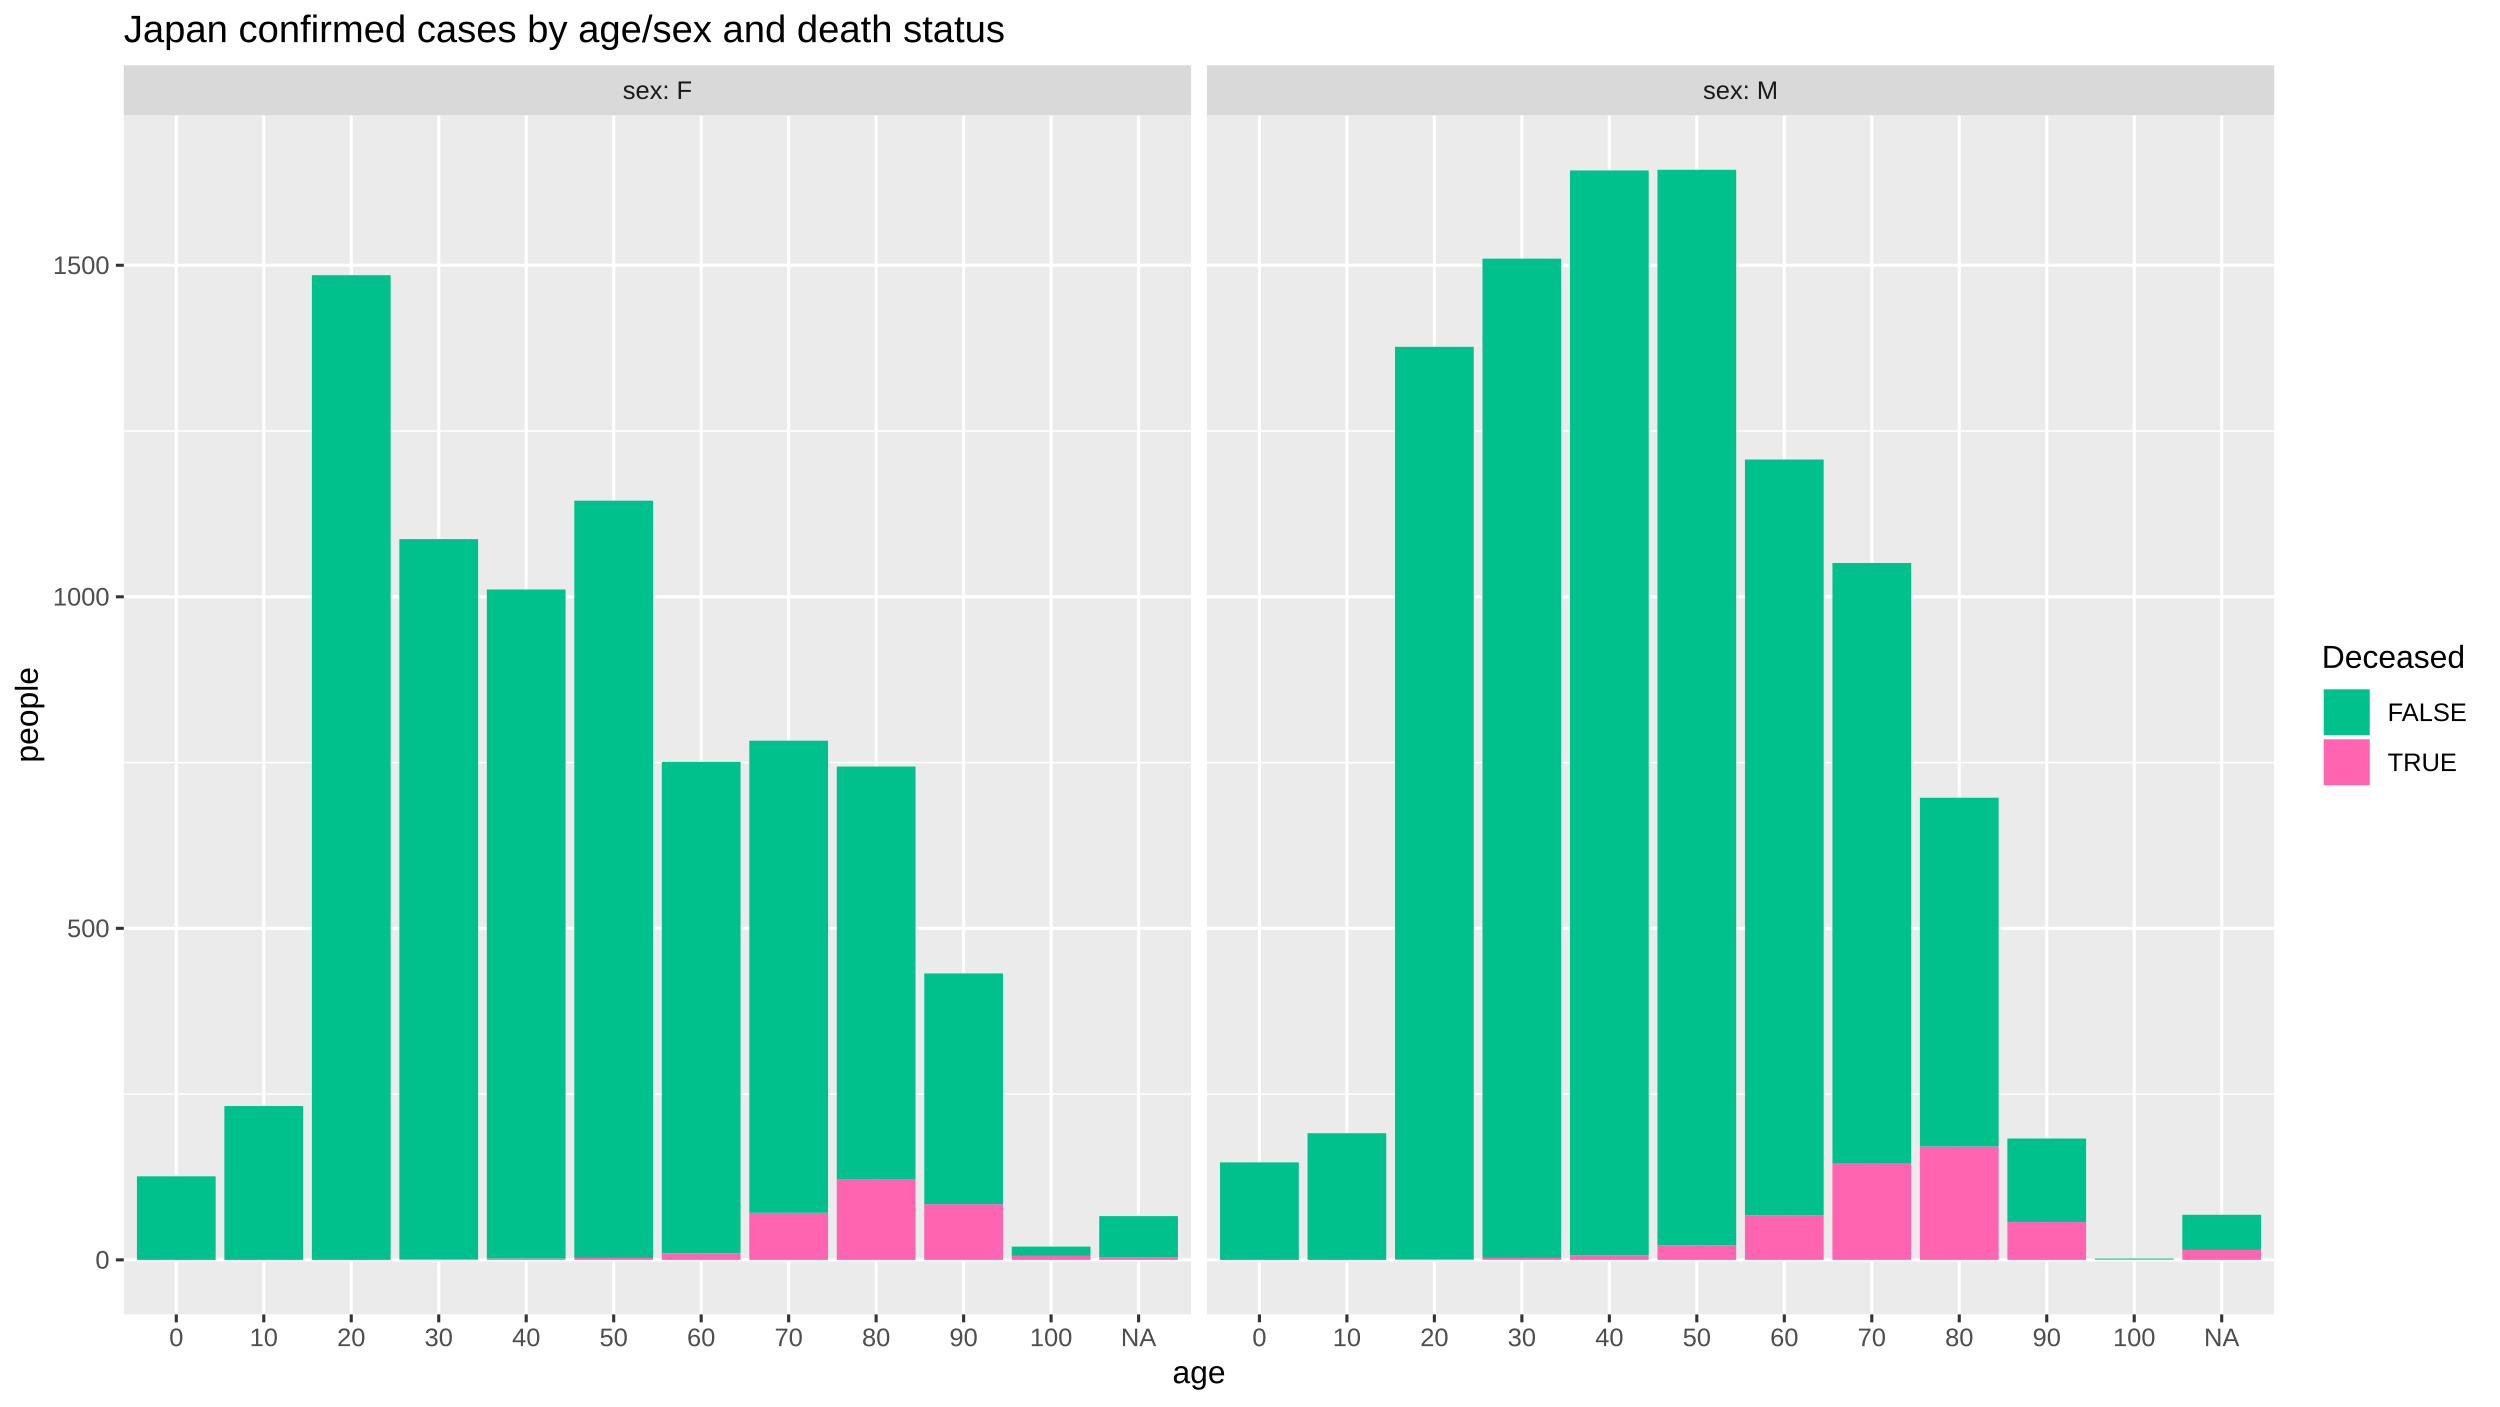
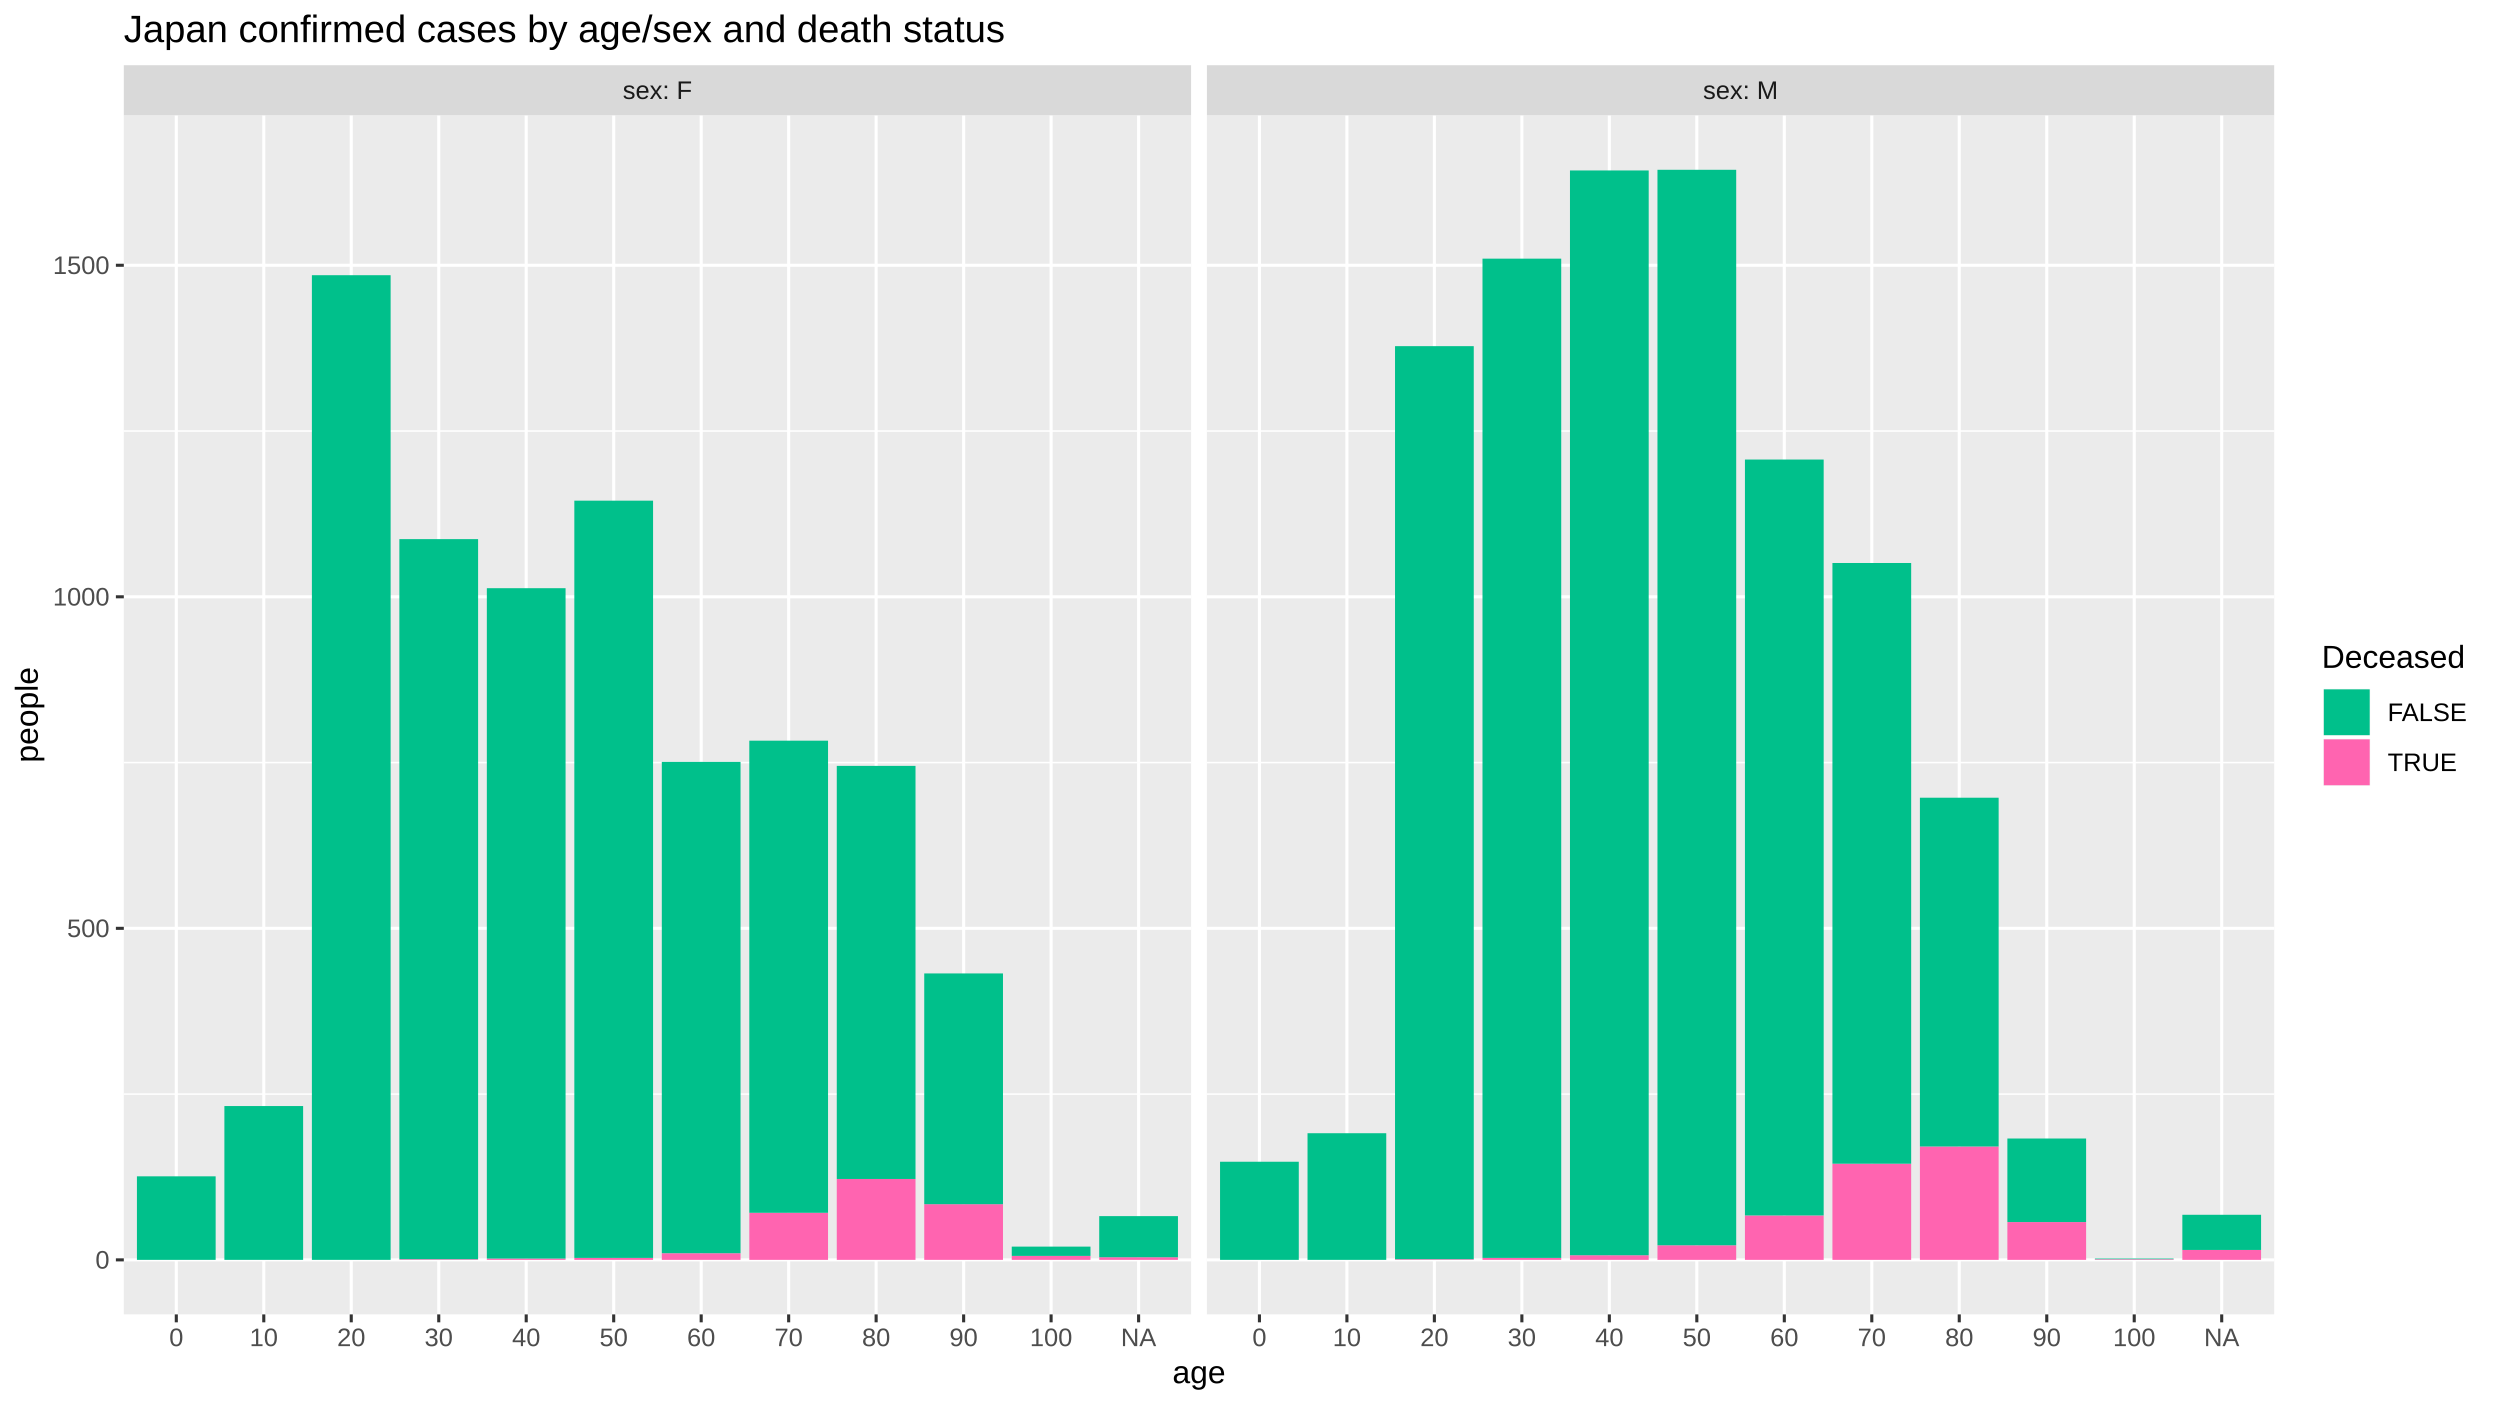
<svg xmlns="http://www.w3.org/2000/svg" viewBox="0 0 864.00 486.00">
  <defs>
    <style type="text/css">
    line, polyline, polygon, path, rect, circle {
      fill: none;
      stroke: #000000;
      stroke-linecap: round;
      stroke-linejoin: round;
      stroke-miterlimit: 10.00;
    }
  </style>
  </defs>
  <rect width="100%" height="100%" style="stroke: none; fill: #FFFFFF;" />
  <rect x="0.00" y="-0" width="864.00" height="486.00" style="stroke-width: 1.07; stroke: #FFFFFF; fill: #FFFFFF;" />
  <defs>
    <clipPath id="cpNDIuNzl8NDExLjY0fDQ1NC4yNXwzOS44NA==">
      <rect x="42.79" y="39.84" width="368.85" height="414.40" />
    </clipPath>
  </defs>
  <rect x="42.79" y="39.84" width="368.85" height="414.40" style="stroke-width: 1.07; stroke: none; fill: #EBEBEB;" clip-path="url(#cpNDIuNzl8NDExLjY0fDQ1NC4yNXwzOS44NA==)" />
  <polyline points="42.79,378.12 411.64,378.12 " style="stroke-width: 0.53; stroke: #FFFFFF; stroke-linecap: butt;" clip-path="url(#cpNDIuNzl8NDExLjY0fDQ1NC4yNXwzOS44NA==)" />
  <polyline points="42.79,263.54 411.64,263.54 " style="stroke-width: 0.53; stroke: #FFFFFF; stroke-linecap: butt;" clip-path="url(#cpNDIuNzl8NDExLjY0fDQ1NC4yNXwzOS44NA==)" />
  <polyline points="42.79,148.97 411.64,148.97 " style="stroke-width: 0.53; stroke: #FFFFFF; stroke-linecap: butt;" clip-path="url(#cpNDIuNzl8NDExLjY0fDQ1NC4yNXwzOS44NA==)" />
  <polyline points="42.79,435.41 411.64,435.41 " style="stroke-width: 1.07; stroke: #FFFFFF; stroke-linecap: butt;" clip-path="url(#cpNDIuNzl8NDExLjY0fDQ1NC4yNXwzOS44NA==)" />
  <polyline points="42.79,320.83 411.64,320.83 " style="stroke-width: 1.07; stroke: #FFFFFF; stroke-linecap: butt;" clip-path="url(#cpNDIuNzl8NDExLjY0fDQ1NC4yNXwzOS44NA==)" />
  <polyline points="42.79,206.25 411.64,206.25 " style="stroke-width: 1.07; stroke: #FFFFFF; stroke-linecap: butt;" clip-path="url(#cpNDIuNzl8NDExLjY0fDQ1NC4yNXwzOS44NA==)" />
  <polyline points="42.79,91.68 411.64,91.68 " style="stroke-width: 1.07; stroke: #FFFFFF; stroke-linecap: butt;" clip-path="url(#cpNDIuNzl8NDExLjY0fDQ1NC4yNXwzOS44NA==)" />
  <polyline points="60.93,454.25 60.93,39.84 " style="stroke-width: 1.07; stroke: #FFFFFF; stroke-linecap: butt;" clip-path="url(#cpNDIuNzl8NDExLjY0fDQ1NC4yNXwzOS44NA==)" />
  <polyline points="91.16,454.25 91.16,39.84 " style="stroke-width: 1.07; stroke: #FFFFFF; stroke-linecap: butt;" clip-path="url(#cpNDIuNzl8NDExLjY0fDQ1NC4yNXwzOS44NA==)" />
  <polyline points="121.39,454.25 121.39,39.84 " style="stroke-width: 1.07; stroke: #FFFFFF; stroke-linecap: butt;" clip-path="url(#cpNDIuNzl8NDExLjY0fDQ1NC4yNXwzOS44NA==)" />
  <polyline points="151.63,454.25 151.63,39.84 " style="stroke-width: 1.07; stroke: #FFFFFF; stroke-linecap: butt;" clip-path="url(#cpNDIuNzl8NDExLjY0fDQ1NC4yNXwzOS44NA==)" />
  <polyline points="181.86,454.25 181.86,39.84 " style="stroke-width: 1.07; stroke: #FFFFFF; stroke-linecap: butt;" clip-path="url(#cpNDIuNzl8NDExLjY0fDQ1NC4yNXwzOS44NA==)" />
  <polyline points="212.09,454.25 212.09,39.84 " style="stroke-width: 1.07; stroke: #FFFFFF; stroke-linecap: butt;" clip-path="url(#cpNDIuNzl8NDExLjY0fDQ1NC4yNXwzOS44NA==)" />
  <polyline points="242.33,454.25 242.33,39.84 " style="stroke-width: 1.07; stroke: #FFFFFF; stroke-linecap: butt;" clip-path="url(#cpNDIuNzl8NDExLjY0fDQ1NC4yNXwzOS44NA==)" />
  <polyline points="272.56,454.25 272.56,39.84 " style="stroke-width: 1.07; stroke: #FFFFFF; stroke-linecap: butt;" clip-path="url(#cpNDIuNzl8NDExLjY0fDQ1NC4yNXwzOS44NA==)" />
  <polyline points="302.79,454.25 302.79,39.84 " style="stroke-width: 1.07; stroke: #FFFFFF; stroke-linecap: butt;" clip-path="url(#cpNDIuNzl8NDExLjY0fDQ1NC4yNXwzOS44NA==)" />
  <polyline points="333.03,454.25 333.03,39.84 " style="stroke-width: 1.07; stroke: #FFFFFF; stroke-linecap: butt;" clip-path="url(#cpNDIuNzl8NDExLjY0fDQ1NC4yNXwzOS44NA==)" />
  <polyline points="363.26,454.25 363.26,39.84 " style="stroke-width: 1.07; stroke: #FFFFFF; stroke-linecap: butt;" clip-path="url(#cpNDIuNzl8NDExLjY0fDQ1NC4yNXwzOS44NA==)" />
  <polyline points="393.50,454.25 393.50,39.84 " style="stroke-width: 1.07; stroke: #FFFFFF; stroke-linecap: butt;" clip-path="url(#cpNDIuNzl8NDExLjY0fDQ1NC4yNXwzOS44NA==)" />
  <rect x="47.32" y="406.54" width="27.21" height="28.87" style="stroke-width: 1.07; stroke: none; stroke-linecap: butt; fill: #00C08B;" clip-path="url(#cpNDIuNzl8NDExLjY0fDQ1NC4yNXwzOS44NA==)" />
  <rect x="77.55" y="382.25" width="27.21" height="53.16" style="stroke-width: 1.07; stroke: none; stroke-linecap: butt; fill: #00C08B;" clip-path="url(#cpNDIuNzl8NDExLjY0fDQ1NC4yNXwzOS44NA==)" />
  <rect x="107.79" y="95.11" width="27.21" height="340.30" style="stroke-width: 1.07; stroke: none; stroke-linecap: butt; fill: #00C08B;" clip-path="url(#cpNDIuNzl8NDExLjY0fDQ1NC4yNXwzOS44NA==)" />
  <rect x="138.02" y="435.18" width="27.21" height="0.23" style="stroke-width: 1.07; stroke: none; stroke-linecap: butt; fill: #FF64B0;" clip-path="url(#cpNDIuNzl8NDExLjY0fDQ1NC4yNXwzOS44NA==)" />
  <rect x="138.02" y="186.32" width="27.21" height="248.86" style="stroke-width: 1.07; stroke: none; stroke-linecap: butt; fill: #00C08B;" clip-path="url(#cpNDIuNzl8NDExLjY0fDQ1NC4yNXwzOS44NA==)" />
  <rect x="168.25" y="434.95" width="27.21" height="0.46" style="stroke-width: 1.07; stroke: none; stroke-linecap: butt; fill: #FF64B0;" clip-path="url(#cpNDIuNzl8NDExLjY0fDQ1NC4yNXwzOS44NA==)" />
-   <rect x="168.25" y="203.73" width="27.21" height="231.22" style="stroke-width: 1.07; stroke: none; stroke-linecap: butt; fill: #00C08B;" clip-path="url(#cpNDIuNzl8NDExLjY0fDQ1NC4yNXwzOS44NA==)" />
+   <rect x="168.25" y="203.28" width="27.21" height="231.68" style="stroke-width: 1.07; stroke: none; stroke-linecap: butt; fill: #00C08B;" clip-path="url(#cpNDIuNzl8NDExLjY0fDQ1NC4yNXwzOS44NA==)" />
  <rect x="198.49" y="434.72" width="27.21" height="0.69" style="stroke-width: 1.07; stroke: none; stroke-linecap: butt; fill: #FF64B0;" clip-path="url(#cpNDIuNzl8NDExLjY0fDQ1NC4yNXwzOS44NA==)" />
  <rect x="198.49" y="173.03" width="27.21" height="261.70" style="stroke-width: 1.07; stroke: none; stroke-linecap: butt; fill: #00C08B;" clip-path="url(#cpNDIuNzl8NDExLjY0fDQ1NC4yNXwzOS44NA==)" />
  <rect x="228.72" y="433.12" width="27.21" height="2.29" style="stroke-width: 1.07; stroke: none; stroke-linecap: butt; fill: #FF64B0;" clip-path="url(#cpNDIuNzl8NDExLjY0fDQ1NC4yNXwzOS44NA==)" />
  <rect x="228.72" y="263.31" width="27.21" height="169.80" style="stroke-width: 1.07; stroke: none; stroke-linecap: butt; fill: #00C08B;" clip-path="url(#cpNDIuNzl8NDExLjY0fDQ1NC4yNXwzOS44NA==)" />
  <rect x="258.96" y="419.14" width="27.21" height="16.27" style="stroke-width: 1.07; stroke: none; stroke-linecap: butt; fill: #FF64B0;" clip-path="url(#cpNDIuNzl8NDExLjY0fDQ1NC4yNXwzOS44NA==)" />
  <rect x="258.96" y="255.98" width="27.21" height="163.16" style="stroke-width: 1.07; stroke: none; stroke-linecap: butt; fill: #00C08B;" clip-path="url(#cpNDIuNzl8NDExLjY0fDQ1NC4yNXwzOS44NA==)" />
-   <rect x="289.19" y="407.68" width="27.21" height="27.73" style="stroke-width: 1.07; stroke: none; stroke-linecap: butt; fill: #FF64B0;" clip-path="url(#cpNDIuNzl8NDExLjY0fDQ1NC4yNXwzOS44NA==)" />
-   <rect x="289.19" y="264.92" width="27.21" height="142.76" style="stroke-width: 1.07; stroke: none; stroke-linecap: butt; fill: #00C08B;" clip-path="url(#cpNDIuNzl8NDExLjY0fDQ1NC4yNXwzOS44NA==)" />
+   <rect x="289.19" y="407.45" width="27.21" height="27.96" style="stroke-width: 1.07; stroke: none; stroke-linecap: butt; fill: #FF64B0;" clip-path="url(#cpNDIuNzl8NDExLjY0fDQ1NC4yNXwzOS44NA==)" />
+   <rect x="289.19" y="264.69" width="27.21" height="142.76" style="stroke-width: 1.07; stroke: none; stroke-linecap: butt; fill: #00C08B;" clip-path="url(#cpNDIuNzl8NDExLjY0fDQ1NC4yNXwzOS44NA==)" />
  <rect x="319.42" y="416.16" width="27.21" height="19.25" style="stroke-width: 1.07; stroke: none; stroke-linecap: butt; fill: #FF64B0;" clip-path="url(#cpNDIuNzl8NDExLjY0fDQ1NC4yNXwzOS44NA==)" />
  <rect x="319.42" y="336.42" width="27.21" height="79.75" style="stroke-width: 1.07; stroke: none; stroke-linecap: butt; fill: #00C08B;" clip-path="url(#cpNDIuNzl8NDExLjY0fDQ1NC4yNXwzOS44NA==)" />
  <rect x="349.66" y="434.04" width="27.21" height="1.37" style="stroke-width: 1.07; stroke: none; stroke-linecap: butt; fill: #FF64B0;" clip-path="url(#cpNDIuNzl8NDExLjY0fDQ1NC4yNXwzOS44NA==)" />
  <rect x="349.66" y="430.83" width="27.21" height="3.21" style="stroke-width: 1.07; stroke: none; stroke-linecap: butt; fill: #00C08B;" clip-path="url(#cpNDIuNzl8NDExLjY0fDQ1NC4yNXwzOS44NA==)" />
  <rect x="379.89" y="434.49" width="27.21" height="0.92" style="stroke-width: 1.07; stroke: none; stroke-linecap: butt; fill: #FF64B0;" clip-path="url(#cpNDIuNzl8NDExLjY0fDQ1NC4yNXwzOS44NA==)" />
  <rect x="379.89" y="420.29" width="27.21" height="14.21" style="stroke-width: 1.07; stroke: none; stroke-linecap: butt; fill: #00C08B;" clip-path="url(#cpNDIuNzl8NDExLjY0fDQ1NC4yNXwzOS44NA==)" />
  <defs>
    <clipPath id="cpMC4wMHw4NjQuMDB8NDg2LjAwfDAuMDA=">
      <rect x="0.00" y="0.00" width="864.00" height="486.00" />
    </clipPath>
  </defs>
  <defs>
    <clipPath id="cpNDE3LjExfDc4NS45N3w0NTQuMjV8MzkuODQ=">
      <rect x="417.11" y="39.84" width="368.85" height="414.40" />
    </clipPath>
  </defs>
  <rect x="417.11" y="39.84" width="368.85" height="414.40" style="stroke-width: 1.07; stroke: none; fill: #EBEBEB;" clip-path="url(#cpNDE3LjExfDc4NS45N3w0NTQuMjV8MzkuODQ=)" />
  <polyline points="417.11,378.12 785.97,378.12 " style="stroke-width: 0.53; stroke: #FFFFFF; stroke-linecap: butt;" clip-path="url(#cpNDE3LjExfDc4NS45N3w0NTQuMjV8MzkuODQ=)" />
  <polyline points="417.11,263.54 785.97,263.54 " style="stroke-width: 0.53; stroke: #FFFFFF; stroke-linecap: butt;" clip-path="url(#cpNDE3LjExfDc4NS45N3w0NTQuMjV8MzkuODQ=)" />
  <polyline points="417.11,148.97 785.97,148.97 " style="stroke-width: 0.53; stroke: #FFFFFF; stroke-linecap: butt;" clip-path="url(#cpNDE3LjExfDc4NS45N3w0NTQuMjV8MzkuODQ=)" />
  <polyline points="417.11,435.41 785.97,435.41 " style="stroke-width: 1.07; stroke: #FFFFFF; stroke-linecap: butt;" clip-path="url(#cpNDE3LjExfDc4NS45N3w0NTQuMjV8MzkuODQ=)" />
  <polyline points="417.11,320.83 785.97,320.83 " style="stroke-width: 1.07; stroke: #FFFFFF; stroke-linecap: butt;" clip-path="url(#cpNDE3LjExfDc4NS45N3w0NTQuMjV8MzkuODQ=)" />
  <polyline points="417.11,206.25 785.97,206.25 " style="stroke-width: 1.07; stroke: #FFFFFF; stroke-linecap: butt;" clip-path="url(#cpNDE3LjExfDc4NS45N3w0NTQuMjV8MzkuODQ=)" />
  <polyline points="417.11,91.68 785.97,91.68 " style="stroke-width: 1.07; stroke: #FFFFFF; stroke-linecap: butt;" clip-path="url(#cpNDE3LjExfDc4NS45N3w0NTQuMjV8MzkuODQ=)" />
  <polyline points="435.26,454.25 435.26,39.84 " style="stroke-width: 1.07; stroke: #FFFFFF; stroke-linecap: butt;" clip-path="url(#cpNDE3LjExfDc4NS45N3w0NTQuMjV8MzkuODQ=)" />
  <polyline points="465.49,454.25 465.49,39.84 " style="stroke-width: 1.07; stroke: #FFFFFF; stroke-linecap: butt;" clip-path="url(#cpNDE3LjExfDc4NS45N3w0NTQuMjV8MzkuODQ=)" />
  <polyline points="495.72,454.25 495.72,39.84 " style="stroke-width: 1.07; stroke: #FFFFFF; stroke-linecap: butt;" clip-path="url(#cpNDE3LjExfDc4NS45N3w0NTQuMjV8MzkuODQ=)" />
  <polyline points="525.96,454.25 525.96,39.84 " style="stroke-width: 1.07; stroke: #FFFFFF; stroke-linecap: butt;" clip-path="url(#cpNDE3LjExfDc4NS45N3w0NTQuMjV8MzkuODQ=)" />
  <polyline points="556.19,454.25 556.19,39.84 " style="stroke-width: 1.07; stroke: #FFFFFF; stroke-linecap: butt;" clip-path="url(#cpNDE3LjExfDc4NS45N3w0NTQuMjV8MzkuODQ=)" />
  <polyline points="586.42,454.25 586.42,39.84 " style="stroke-width: 1.07; stroke: #FFFFFF; stroke-linecap: butt;" clip-path="url(#cpNDE3LjExfDc4NS45N3w0NTQuMjV8MzkuODQ=)" />
  <polyline points="616.66,454.25 616.66,39.84 " style="stroke-width: 1.07; stroke: #FFFFFF; stroke-linecap: butt;" clip-path="url(#cpNDE3LjExfDc4NS45N3w0NTQuMjV8MzkuODQ=)" />
  <polyline points="646.89,454.25 646.89,39.84 " style="stroke-width: 1.07; stroke: #FFFFFF; stroke-linecap: butt;" clip-path="url(#cpNDE3LjExfDc4NS45N3w0NTQuMjV8MzkuODQ=)" />
  <polyline points="677.12,454.25 677.12,39.84 " style="stroke-width: 1.07; stroke: #FFFFFF; stroke-linecap: butt;" clip-path="url(#cpNDE3LjExfDc4NS45N3w0NTQuMjV8MzkuODQ=)" />
  <polyline points="707.36,454.25 707.36,39.84 " style="stroke-width: 1.07; stroke: #FFFFFF; stroke-linecap: butt;" clip-path="url(#cpNDE3LjExfDc4NS45N3w0NTQuMjV8MzkuODQ=)" />
  <polyline points="737.59,454.25 737.59,39.84 " style="stroke-width: 1.07; stroke: #FFFFFF; stroke-linecap: butt;" clip-path="url(#cpNDE3LjExfDc4NS45N3w0NTQuMjV8MzkuODQ=)" />
  <polyline points="767.82,454.25 767.82,39.84 " style="stroke-width: 1.07; stroke: #FFFFFF; stroke-linecap: butt;" clip-path="url(#cpNDE3LjExfDc4NS45N3w0NTQuMjV8MzkuODQ=)" />
-   <rect x="421.65" y="401.72" width="27.21" height="33.69" style="stroke-width: 1.07; stroke: none; stroke-linecap: butt; fill: #00C08B;" clip-path="url(#cpNDE3LjExfDc4NS45N3w0NTQuMjV8MzkuODQ=)" />
+   <rect x="421.65" y="401.50" width="27.21" height="33.91" style="stroke-width: 1.07; stroke: none; stroke-linecap: butt; fill: #00C08B;" clip-path="url(#cpNDE3LjExfDc4NS45N3w0NTQuMjV8MzkuODQ=)" />
  <rect x="451.88" y="391.64" width="27.21" height="43.77" style="stroke-width: 1.07; stroke: none; stroke-linecap: butt; fill: #00C08B;" clip-path="url(#cpNDE3LjExfDc4NS45N3w0NTQuMjV8MzkuODQ=)" />
  <rect x="482.12" y="435.18" width="27.21" height="0.23" style="stroke-width: 1.07; stroke: none; stroke-linecap: butt; fill: #FF64B0;" clip-path="url(#cpNDE3LjExfDc4NS45N3w0NTQuMjV8MzkuODQ=)" />
-   <rect x="482.12" y="119.86" width="27.21" height="315.32" style="stroke-width: 1.07; stroke: none; stroke-linecap: butt; fill: #00C08B;" clip-path="url(#cpNDE3LjExfDc4NS45N3w0NTQuMjV8MzkuODQ=)" />
+   <rect x="482.12" y="119.63" width="27.21" height="315.55" style="stroke-width: 1.07; stroke: none; stroke-linecap: butt; fill: #00C08B;" clip-path="url(#cpNDE3LjExfDc4NS45N3w0NTQuMjV8MzkuODQ=)" />
  <rect x="512.35" y="434.72" width="27.21" height="0.69" style="stroke-width: 1.07; stroke: none; stroke-linecap: butt; fill: #FF64B0;" clip-path="url(#cpNDE3LjExfDc4NS45N3w0NTQuMjV8MzkuODQ=)" />
  <rect x="512.35" y="89.39" width="27.21" height="345.34" style="stroke-width: 1.07; stroke: none; stroke-linecap: butt; fill: #00C08B;" clip-path="url(#cpNDE3LjExfDc4NS45N3w0NTQuMjV8MzkuODQ=)" />
  <rect x="542.58" y="433.81" width="27.21" height="1.60" style="stroke-width: 1.07; stroke: none; stroke-linecap: butt; fill: #FF64B0;" clip-path="url(#cpNDE3LjExfDc4NS45N3w0NTQuMjV8MzkuODQ=)" />
  <rect x="542.58" y="58.91" width="27.21" height="374.90" style="stroke-width: 1.07; stroke: none; stroke-linecap: butt; fill: #00C08B;" clip-path="url(#cpNDE3LjExfDc4NS45N3w0NTQuMjV8MzkuODQ=)" />
  <rect x="572.82" y="430.37" width="27.21" height="5.04" style="stroke-width: 1.07; stroke: none; stroke-linecap: butt; fill: #FF64B0;" clip-path="url(#cpNDE3LjExfDc4NS45N3w0NTQuMjV8MzkuODQ=)" />
  <rect x="572.82" y="58.68" width="27.21" height="371.69" style="stroke-width: 1.07; stroke: none; stroke-linecap: butt; fill: #00C08B;" clip-path="url(#cpNDE3LjExfDc4NS45N3w0NTQuMjV8MzkuODQ=)" />
  <rect x="603.05" y="420.06" width="27.21" height="15.35" style="stroke-width: 1.07; stroke: none; stroke-linecap: butt; fill: #FF64B0;" clip-path="url(#cpNDE3LjExfDc4NS45N3w0NTQuMjV8MzkuODQ=)" />
  <rect x="603.05" y="158.82" width="27.21" height="261.24" style="stroke-width: 1.07; stroke: none; stroke-linecap: butt; fill: #00C08B;" clip-path="url(#cpNDE3LjExfDc4NS45N3w0NTQuMjV8MzkuODQ=)" />
  <rect x="633.29" y="402.18" width="27.21" height="33.23" style="stroke-width: 1.07; stroke: none; stroke-linecap: butt; fill: #FF64B0;" clip-path="url(#cpNDE3LjExfDc4NS45N3w0NTQuMjV8MzkuODQ=)" />
  <rect x="633.29" y="194.57" width="27.21" height="207.61" style="stroke-width: 1.07; stroke: none; stroke-linecap: butt; fill: #00C08B;" clip-path="url(#cpNDE3LjExfDc4NS45N3w0NTQuMjV8MzkuODQ=)" />
  <rect x="663.52" y="396.22" width="27.21" height="39.19" style="stroke-width: 1.07; stroke: none; stroke-linecap: butt; fill: #FF64B0;" clip-path="url(#cpNDE3LjExfDc4NS45N3w0NTQuMjV8MzkuODQ=)" />
  <rect x="663.52" y="275.69" width="27.21" height="120.54" style="stroke-width: 1.07; stroke: none; stroke-linecap: butt; fill: #00C08B;" clip-path="url(#cpNDE3LjExfDc4NS45N3w0NTQuMjV8MzkuODQ=)" />
  <rect x="693.75" y="422.35" width="27.21" height="13.06" style="stroke-width: 1.07; stroke: none; stroke-linecap: butt; fill: #FF64B0;" clip-path="url(#cpNDE3LjExfDc4NS45N3w0NTQuMjV8MzkuODQ=)" />
  <rect x="693.75" y="393.47" width="27.21" height="28.87" style="stroke-width: 1.07; stroke: none; stroke-linecap: butt; fill: #00C08B;" clip-path="url(#cpNDE3LjExfDc4NS45N3w0NTQuMjV8MzkuODQ=)" />
  <rect x="723.99" y="435.18" width="27.21" height="0.23" style="stroke-width: 1.07; stroke: none; stroke-linecap: butt; fill: #FF64B0;" clip-path="url(#cpNDE3LjExfDc4NS45N3w0NTQuMjV8MzkuODQ=)" />
  <rect x="723.99" y="434.95" width="27.21" height="0.23" style="stroke-width: 1.07; stroke: none; stroke-linecap: butt; fill: #00C08B;" clip-path="url(#cpNDE3LjExfDc4NS45N3w0NTQuMjV8MzkuODQ=)" />
  <rect x="754.22" y="431.97" width="27.21" height="3.44" style="stroke-width: 1.07; stroke: none; stroke-linecap: butt; fill: #FF64B0;" clip-path="url(#cpNDE3LjExfDc4NS45N3w0NTQuMjV8MzkuODQ=)" />
  <rect x="754.22" y="419.83" width="27.21" height="12.15" style="stroke-width: 1.07; stroke: none; stroke-linecap: butt; fill: #00C08B;" clip-path="url(#cpNDE3LjExfDc4NS45N3w0NTQuMjV8MzkuODQ=)" />
  <defs>
    <clipPath id="cpMC4wMHw4NjQuMDB8NDg2LjAwfDAuMDA=">
      <rect x="0.00" y="0.00" width="864.00" height="486.00" />
    </clipPath>
  </defs>
  <defs>
    <clipPath id="cpNDIuNzl8NDExLjY0fDM5Ljg0fDIyLjUz">
      <rect x="42.79" y="22.53" width="368.85" height="17.31" />
    </clipPath>
  </defs>
  <rect x="42.79" y="22.53" width="368.85" height="17.31" style="stroke-width: 1.07; stroke: none; fill: #D9D9D9;" clip-path="url(#cpNDIuNzl8NDExLjY0fDM5Ljg0fDIyLjUz)" />
  <g clip-path="url(#cpNDIuNzl8NDExLjY0fDM5Ljg0fDIyLjUz)">
    <text x="215.23" y="34.21" style="font-size: 8.80px; fill: #1A1A1A; font-family: Liberation Sans;" textLength="23.96px" lengthAdjust="spacingAndGlyphs">sex: F</text>
  </g>
  <defs>
    <clipPath id="cpMC4wMHw4NjQuMDB8NDg2LjAwfDAuMDA=">
      <rect x="0.00" y="0.00" width="864.00" height="486.00" />
    </clipPath>
  </defs>
  <defs>
    <clipPath id="cpNDE3LjExfDc4NS45N3wzOS44NHwyMi41Mw==">
      <rect x="417.11" y="22.53" width="368.85" height="17.31" />
    </clipPath>
  </defs>
  <rect x="417.11" y="22.53" width="368.85" height="17.31" style="stroke-width: 1.07; stroke: none; fill: #D9D9D9;" clip-path="url(#cpNDE3LjExfDc4NS45N3wzOS44NHwyMi41Mw==)" />
  <g clip-path="url(#cpNDE3LjExfDc4NS45N3wzOS44NHwyMi41Mw==)">
    <text x="588.58" y="34.21" style="font-size: 8.80px; fill: #1A1A1A; font-family: Liberation Sans;" textLength="25.91px" lengthAdjust="spacingAndGlyphs">sex: M</text>
  </g>
  <defs>
    <clipPath id="cpMC4wMHw4NjQuMDB8NDg2LjAwfDAuMDA=">
      <rect x="0.00" y="0.00" width="864.00" height="486.00" />
    </clipPath>
  </defs>
  <polyline points="60.93,456.99 60.93,454.25 " style="stroke-width: 1.07; stroke: #333333; stroke-linecap: butt;" clip-path="url(#cpMC4wMHw4NjQuMDB8NDg2LjAwfDAuMDA=)" />
  <polyline points="91.16,456.99 91.16,454.25 " style="stroke-width: 1.07; stroke: #333333; stroke-linecap: butt;" clip-path="url(#cpMC4wMHw4NjQuMDB8NDg2LjAwfDAuMDA=)" />
  <polyline points="121.39,456.99 121.39,454.25 " style="stroke-width: 1.07; stroke: #333333; stroke-linecap: butt;" clip-path="url(#cpMC4wMHw4NjQuMDB8NDg2LjAwfDAuMDA=)" />
  <polyline points="151.63,456.99 151.63,454.25 " style="stroke-width: 1.07; stroke: #333333; stroke-linecap: butt;" clip-path="url(#cpMC4wMHw4NjQuMDB8NDg2LjAwfDAuMDA=)" />
  <polyline points="181.86,456.99 181.86,454.25 " style="stroke-width: 1.07; stroke: #333333; stroke-linecap: butt;" clip-path="url(#cpMC4wMHw4NjQuMDB8NDg2LjAwfDAuMDA=)" />
  <polyline points="212.09,456.99 212.09,454.25 " style="stroke-width: 1.07; stroke: #333333; stroke-linecap: butt;" clip-path="url(#cpMC4wMHw4NjQuMDB8NDg2LjAwfDAuMDA=)" />
  <polyline points="242.33,456.99 242.33,454.25 " style="stroke-width: 1.07; stroke: #333333; stroke-linecap: butt;" clip-path="url(#cpMC4wMHw4NjQuMDB8NDg2LjAwfDAuMDA=)" />
  <polyline points="272.56,456.99 272.56,454.25 " style="stroke-width: 1.07; stroke: #333333; stroke-linecap: butt;" clip-path="url(#cpMC4wMHw4NjQuMDB8NDg2LjAwfDAuMDA=)" />
  <polyline points="302.79,456.99 302.79,454.25 " style="stroke-width: 1.07; stroke: #333333; stroke-linecap: butt;" clip-path="url(#cpMC4wMHw4NjQuMDB8NDg2LjAwfDAuMDA=)" />
  <polyline points="333.03,456.99 333.03,454.25 " style="stroke-width: 1.07; stroke: #333333; stroke-linecap: butt;" clip-path="url(#cpMC4wMHw4NjQuMDB8NDg2LjAwfDAuMDA=)" />
  <polyline points="363.26,456.99 363.26,454.25 " style="stroke-width: 1.07; stroke: #333333; stroke-linecap: butt;" clip-path="url(#cpMC4wMHw4NjQuMDB8NDg2LjAwfDAuMDA=)" />
  <polyline points="393.50,456.99 393.50,454.25 " style="stroke-width: 1.07; stroke: #333333; stroke-linecap: butt;" clip-path="url(#cpMC4wMHw4NjQuMDB8NDg2LjAwfDAuMDA=)" />
  <g clip-path="url(#cpMC4wMHw4NjQuMDB8NDg2LjAwfDAuMDA=)">
    <text x="58.48" y="465.23" style="font-size: 8.80px; fill: #4D4D4D; font-family: Liberation Sans;" textLength="4.89px" lengthAdjust="spacingAndGlyphs">0</text>
  </g>
  <g clip-path="url(#cpMC4wMHw4NjQuMDB8NDg2LjAwfDAuMDA=)">
    <text x="86.27" y="465.23" style="font-size: 8.80px; fill: #4D4D4D; font-family: Liberation Sans;" textLength="9.79px" lengthAdjust="spacingAndGlyphs">10</text>
  </g>
  <g clip-path="url(#cpMC4wMHw4NjQuMDB8NDg2LjAwfDAuMDA=)">
    <text x="116.50" y="465.23" style="font-size: 8.80px; fill: #4D4D4D; font-family: Liberation Sans;" textLength="9.79px" lengthAdjust="spacingAndGlyphs">20</text>
  </g>
  <g clip-path="url(#cpMC4wMHw4NjQuMDB8NDg2LjAwfDAuMDA=)">
    <text x="146.73" y="465.23" style="font-size: 8.80px; fill: #4D4D4D; font-family: Liberation Sans;" textLength="9.79px" lengthAdjust="spacingAndGlyphs">30</text>
  </g>
  <g clip-path="url(#cpMC4wMHw4NjQuMDB8NDg2LjAwfDAuMDA=)">
    <text x="176.97" y="465.23" style="font-size: 8.80px; fill: #4D4D4D; font-family: Liberation Sans;" textLength="9.79px" lengthAdjust="spacingAndGlyphs">40</text>
  </g>
  <g clip-path="url(#cpMC4wMHw4NjQuMDB8NDg2LjAwfDAuMDA=)">
    <text x="207.20" y="465.23" style="font-size: 8.80px; fill: #4D4D4D; font-family: Liberation Sans;" textLength="9.79px" lengthAdjust="spacingAndGlyphs">50</text>
  </g>
  <g clip-path="url(#cpMC4wMHw4NjQuMDB8NDg2LjAwfDAuMDA=)">
    <text x="237.43" y="465.23" style="font-size: 8.80px; fill: #4D4D4D; font-family: Liberation Sans;" textLength="9.79px" lengthAdjust="spacingAndGlyphs">60</text>
  </g>
  <g clip-path="url(#cpMC4wMHw4NjQuMDB8NDg2LjAwfDAuMDA=)">
    <text x="267.67" y="465.23" style="font-size: 8.80px; fill: #4D4D4D; font-family: Liberation Sans;" textLength="9.79px" lengthAdjust="spacingAndGlyphs">70</text>
  </g>
  <g clip-path="url(#cpMC4wMHw4NjQuMDB8NDg2LjAwfDAuMDA=)">
    <text x="297.90" y="465.23" style="font-size: 8.80px; fill: #4D4D4D; font-family: Liberation Sans;" textLength="9.79px" lengthAdjust="spacingAndGlyphs">80</text>
  </g>
  <g clip-path="url(#cpMC4wMHw4NjQuMDB8NDg2LjAwfDAuMDA=)">
    <text x="328.13" y="465.23" style="font-size: 8.80px; fill: #4D4D4D; font-family: Liberation Sans;" textLength="9.79px" lengthAdjust="spacingAndGlyphs">90</text>
  </g>
  <g clip-path="url(#cpMC4wMHw4NjQuMDB8NDg2LjAwfDAuMDA=)">
    <text x="355.92" y="465.23" style="font-size: 8.80px; fill: #4D4D4D; font-family: Liberation Sans;" textLength="14.68px" lengthAdjust="spacingAndGlyphs">100</text>
  </g>
  <g clip-path="url(#cpMC4wMHw4NjQuMDB8NDg2LjAwfDAuMDA=)">
    <text x="387.38" y="465.23" style="font-size: 8.80px; fill: #4D4D4D; font-family: Liberation Sans;" textLength="12.22px" lengthAdjust="spacingAndGlyphs">NA</text>
  </g>
  <polyline points="435.26,456.99 435.26,454.25 " style="stroke-width: 1.07; stroke: #333333; stroke-linecap: butt;" clip-path="url(#cpMC4wMHw4NjQuMDB8NDg2LjAwfDAuMDA=)" />
  <polyline points="465.49,456.99 465.49,454.25 " style="stroke-width: 1.07; stroke: #333333; stroke-linecap: butt;" clip-path="url(#cpMC4wMHw4NjQuMDB8NDg2LjAwfDAuMDA=)" />
  <polyline points="495.72,456.99 495.72,454.25 " style="stroke-width: 1.07; stroke: #333333; stroke-linecap: butt;" clip-path="url(#cpMC4wMHw4NjQuMDB8NDg2LjAwfDAuMDA=)" />
  <polyline points="525.96,456.99 525.96,454.25 " style="stroke-width: 1.07; stroke: #333333; stroke-linecap: butt;" clip-path="url(#cpMC4wMHw4NjQuMDB8NDg2LjAwfDAuMDA=)" />
  <polyline points="556.19,456.99 556.19,454.25 " style="stroke-width: 1.07; stroke: #333333; stroke-linecap: butt;" clip-path="url(#cpMC4wMHw4NjQuMDB8NDg2LjAwfDAuMDA=)" />
  <polyline points="586.42,456.99 586.42,454.25 " style="stroke-width: 1.07; stroke: #333333; stroke-linecap: butt;" clip-path="url(#cpMC4wMHw4NjQuMDB8NDg2LjAwfDAuMDA=)" />
  <polyline points="616.66,456.99 616.66,454.25 " style="stroke-width: 1.07; stroke: #333333; stroke-linecap: butt;" clip-path="url(#cpMC4wMHw4NjQuMDB8NDg2LjAwfDAuMDA=)" />
  <polyline points="646.89,456.99 646.89,454.25 " style="stroke-width: 1.07; stroke: #333333; stroke-linecap: butt;" clip-path="url(#cpMC4wMHw4NjQuMDB8NDg2LjAwfDAuMDA=)" />
  <polyline points="677.12,456.99 677.12,454.25 " style="stroke-width: 1.07; stroke: #333333; stroke-linecap: butt;" clip-path="url(#cpMC4wMHw4NjQuMDB8NDg2LjAwfDAuMDA=)" />
  <polyline points="707.36,456.99 707.36,454.25 " style="stroke-width: 1.07; stroke: #333333; stroke-linecap: butt;" clip-path="url(#cpMC4wMHw4NjQuMDB8NDg2LjAwfDAuMDA=)" />
  <polyline points="737.59,456.99 737.59,454.25 " style="stroke-width: 1.07; stroke: #333333; stroke-linecap: butt;" clip-path="url(#cpMC4wMHw4NjQuMDB8NDg2LjAwfDAuMDA=)" />
  <polyline points="767.82,456.99 767.82,454.25 " style="stroke-width: 1.07; stroke: #333333; stroke-linecap: butt;" clip-path="url(#cpMC4wMHw4NjQuMDB8NDg2LjAwfDAuMDA=)" />
  <g clip-path="url(#cpMC4wMHw4NjQuMDB8NDg2LjAwfDAuMDA=)">
    <text x="432.81" y="465.23" style="font-size: 8.80px; fill: #4D4D4D; font-family: Liberation Sans;" textLength="4.89px" lengthAdjust="spacingAndGlyphs">0</text>
  </g>
  <g clip-path="url(#cpMC4wMHw4NjQuMDB8NDg2LjAwfDAuMDA=)">
    <text x="460.59" y="465.23" style="font-size: 8.80px; fill: #4D4D4D; font-family: Liberation Sans;" textLength="9.79px" lengthAdjust="spacingAndGlyphs">10</text>
  </g>
  <g clip-path="url(#cpMC4wMHw4NjQuMDB8NDg2LjAwfDAuMDA=)">
    <text x="490.83" y="465.23" style="font-size: 8.80px; fill: #4D4D4D; font-family: Liberation Sans;" textLength="9.79px" lengthAdjust="spacingAndGlyphs">20</text>
  </g>
  <g clip-path="url(#cpMC4wMHw4NjQuMDB8NDg2LjAwfDAuMDA=)">
    <text x="521.06" y="465.23" style="font-size: 8.80px; fill: #4D4D4D; font-family: Liberation Sans;" textLength="9.79px" lengthAdjust="spacingAndGlyphs">30</text>
  </g>
  <g clip-path="url(#cpMC4wMHw4NjQuMDB8NDg2LjAwfDAuMDA=)">
    <text x="551.30" y="465.23" style="font-size: 8.80px; fill: #4D4D4D; font-family: Liberation Sans;" textLength="9.79px" lengthAdjust="spacingAndGlyphs">40</text>
  </g>
  <g clip-path="url(#cpMC4wMHw4NjQuMDB8NDg2LjAwfDAuMDA=)">
    <text x="581.53" y="465.23" style="font-size: 8.80px; fill: #4D4D4D; font-family: Liberation Sans;" textLength="9.79px" lengthAdjust="spacingAndGlyphs">50</text>
  </g>
  <g clip-path="url(#cpMC4wMHw4NjQuMDB8NDg2LjAwfDAuMDA=)">
    <text x="611.76" y="465.23" style="font-size: 8.80px; fill: #4D4D4D; font-family: Liberation Sans;" textLength="9.79px" lengthAdjust="spacingAndGlyphs">60</text>
  </g>
  <g clip-path="url(#cpMC4wMHw4NjQuMDB8NDg2LjAwfDAuMDA=)">
    <text x="642.00" y="465.23" style="font-size: 8.80px; fill: #4D4D4D; font-family: Liberation Sans;" textLength="9.79px" lengthAdjust="spacingAndGlyphs">70</text>
  </g>
  <g clip-path="url(#cpMC4wMHw4NjQuMDB8NDg2LjAwfDAuMDA=)">
    <text x="672.23" y="465.23" style="font-size: 8.80px; fill: #4D4D4D; font-family: Liberation Sans;" textLength="9.79px" lengthAdjust="spacingAndGlyphs">80</text>
  </g>
  <g clip-path="url(#cpMC4wMHw4NjQuMDB8NDg2LjAwfDAuMDA=)">
    <text x="702.46" y="465.23" style="font-size: 8.80px; fill: #4D4D4D; font-family: Liberation Sans;" textLength="9.79px" lengthAdjust="spacingAndGlyphs">90</text>
  </g>
  <g clip-path="url(#cpMC4wMHw4NjQuMDB8NDg2LjAwfDAuMDA=)">
    <text x="730.25" y="465.23" style="font-size: 8.80px; fill: #4D4D4D; font-family: Liberation Sans;" textLength="14.68px" lengthAdjust="spacingAndGlyphs">100</text>
  </g>
  <g clip-path="url(#cpMC4wMHw4NjQuMDB8NDg2LjAwfDAuMDA=)">
    <text x="761.71" y="465.23" style="font-size: 8.80px; fill: #4D4D4D; font-family: Liberation Sans;" textLength="12.22px" lengthAdjust="spacingAndGlyphs">NA</text>
  </g>
  <g clip-path="url(#cpMC4wMHw4NjQuMDB8NDg2LjAwfDAuMDA=)">
    <text x="32.96" y="438.44" style="font-size: 8.80px; fill: #4D4D4D; font-family: Liberation Sans;" textLength="4.89px" lengthAdjust="spacingAndGlyphs">0</text>
  </g>
  <g clip-path="url(#cpMC4wMHw4NjQuMDB8NDg2LjAwfDAuMDA=)">
    <text x="23.17" y="323.86" style="font-size: 8.80px; fill: #4D4D4D; font-family: Liberation Sans;" textLength="14.68px" lengthAdjust="spacingAndGlyphs">500</text>
  </g>
  <g clip-path="url(#cpMC4wMHw4NjQuMDB8NDg2LjAwfDAuMDA=)">
    <text x="18.28" y="209.28" style="font-size: 8.80px; fill: #4D4D4D; font-family: Liberation Sans;" textLength="19.58px" lengthAdjust="spacingAndGlyphs">1000</text>
  </g>
  <g clip-path="url(#cpMC4wMHw4NjQuMDB8NDg2LjAwfDAuMDA=)">
    <text x="18.28" y="94.70" style="font-size: 8.80px; fill: #4D4D4D; font-family: Liberation Sans;" textLength="19.58px" lengthAdjust="spacingAndGlyphs">1500</text>
  </g>
  <polyline points="40.05,435.41 42.79,435.41 " style="stroke-width: 1.07; stroke: #333333; stroke-linecap: butt;" clip-path="url(#cpMC4wMHw4NjQuMDB8NDg2LjAwfDAuMDA=)" />
  <polyline points="40.05,320.83 42.79,320.83 " style="stroke-width: 1.07; stroke: #333333; stroke-linecap: butt;" clip-path="url(#cpMC4wMHw4NjQuMDB8NDg2LjAwfDAuMDA=)" />
  <polyline points="40.05,206.25 42.79,206.25 " style="stroke-width: 1.07; stroke: #333333; stroke-linecap: butt;" clip-path="url(#cpMC4wMHw4NjQuMDB8NDg2LjAwfDAuMDA=)" />
  <polyline points="40.05,91.68 42.79,91.68 " style="stroke-width: 1.07; stroke: #333333; stroke-linecap: butt;" clip-path="url(#cpMC4wMHw4NjQuMDB8NDg2LjAwfDAuMDA=)" />
  <g clip-path="url(#cpMC4wMHw4NjQuMDB8NDg2LjAwfDAuMDA=)">
    <text x="405.20" y="478.03" style="font-size: 11.00px; font-family: Liberation Sans;" textLength="18.35px" lengthAdjust="spacingAndGlyphs">age</text>
  </g>
  <g clip-path="url(#cpMC4wMHw4NjQuMDB8NDg2LjAwfDAuMDA=)">
    <text transform="translate(13.05,263.56) rotate(-90)" style="font-size: 11.00px; font-family: Liberation Sans;" textLength="33.03px" lengthAdjust="spacingAndGlyphs">people</text>
  </g>
  <rect x="796.92" y="216.52" width="61.60" height="61.06" style="stroke-width: 1.07; stroke: none; fill: #FFFFFF;" clip-path="url(#cpMC4wMHw4NjQuMDB8NDg2LjAwfDAuMDA=)" />
  <g clip-path="url(#cpMC4wMHw4NjQuMDB8NDg2LjAwfDAuMDA=)">
    <text x="802.40" y="230.81" style="font-size: 11.00px; font-family: Liberation Sans;" textLength="49.53px" lengthAdjust="spacingAndGlyphs">Deceased</text>
  </g>
  <rect x="802.40" y="237.53" width="17.28" height="17.28" style="stroke-width: 1.07; stroke: #FFFFFF; fill: #F2F2F2;" clip-path="url(#cpMC4wMHw4NjQuMDB8NDg2LjAwfDAuMDA=)" />
  <rect x="803.11" y="238.24" width="15.86" height="15.86" style="stroke-width: 1.07; stroke: none; stroke-linejoin: miter; fill: #00C08B;" clip-path="url(#cpMC4wMHw4NjQuMDB8NDg2LjAwfDAuMDA=)" />
  <rect x="802.40" y="254.81" width="17.28" height="17.28" style="stroke-width: 1.07; stroke: #FFFFFF; fill: #F2F2F2;" clip-path="url(#cpMC4wMHw4NjQuMDB8NDg2LjAwfDAuMDA=)" />
  <rect x="803.11" y="255.52" width="15.86" height="15.86" style="stroke-width: 1.07; stroke: none; stroke-linejoin: miter; fill: #FF64B0;" clip-path="url(#cpMC4wMHw4NjQuMDB8NDg2LjAwfDAuMDA=)" />
  <g clip-path="url(#cpMC4wMHw4NjQuMDB8NDg2LjAwfDAuMDA=)">
    <text x="825.16" y="249.20" style="font-size: 8.80px; font-family: Liberation Sans;" textLength="27.88px" lengthAdjust="spacingAndGlyphs">FALSE</text>
  </g>
  <g clip-path="url(#cpMC4wMHw4NjQuMDB8NDg2LjAwfDAuMDA=)">
    <text x="825.16" y="266.48" style="font-size: 8.80px; font-family: Liberation Sans;" textLength="23.96px" lengthAdjust="spacingAndGlyphs">TRUE</text>
  </g>
  <g clip-path="url(#cpMC4wMHw4NjQuMDB8NDg2LjAwfDAuMDA=)">
    <text x="42.79" y="14.56" style="font-size: 13.20px; font-family: Liberation Sans;" textLength="304.52px" lengthAdjust="spacingAndGlyphs">Japan confirmed cases by age/sex and death status</text>
  </g>
</svg>
